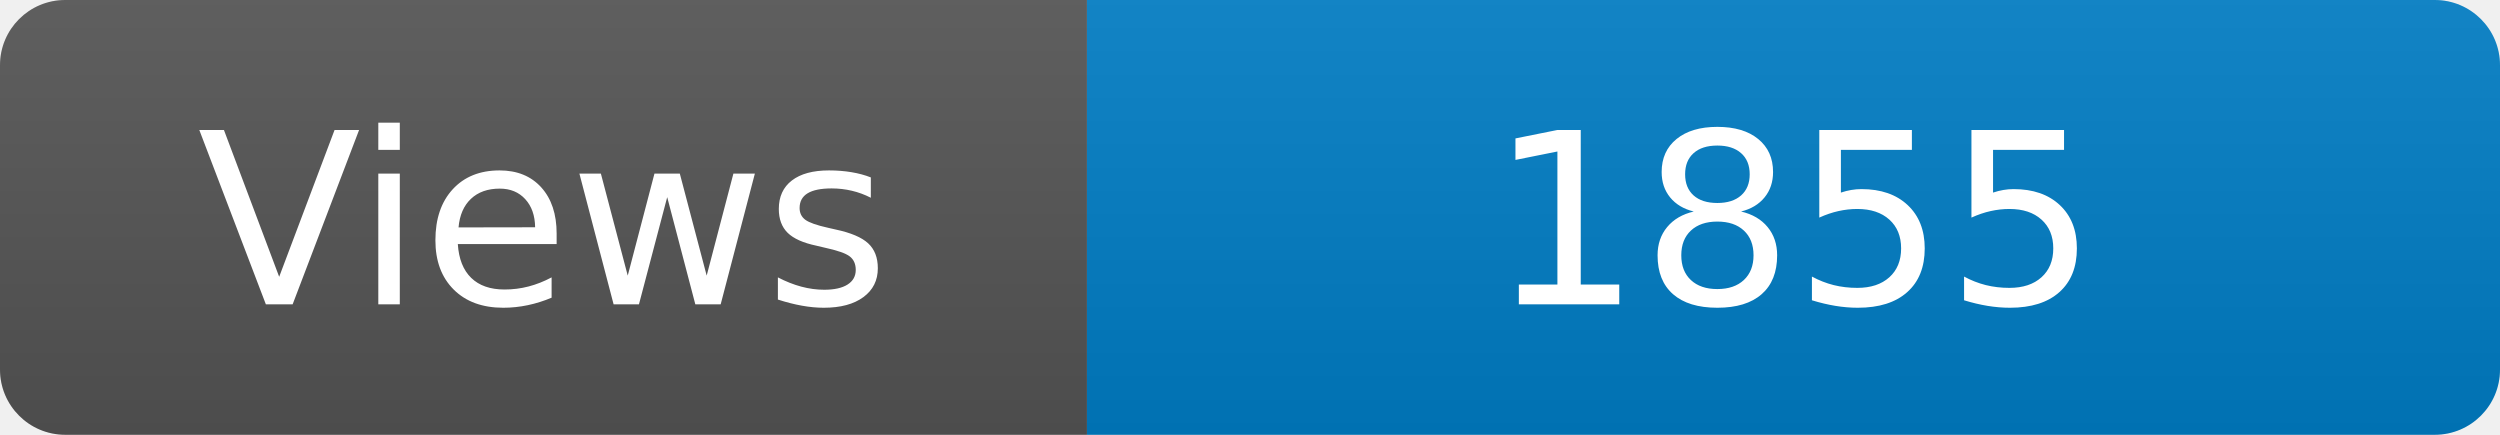
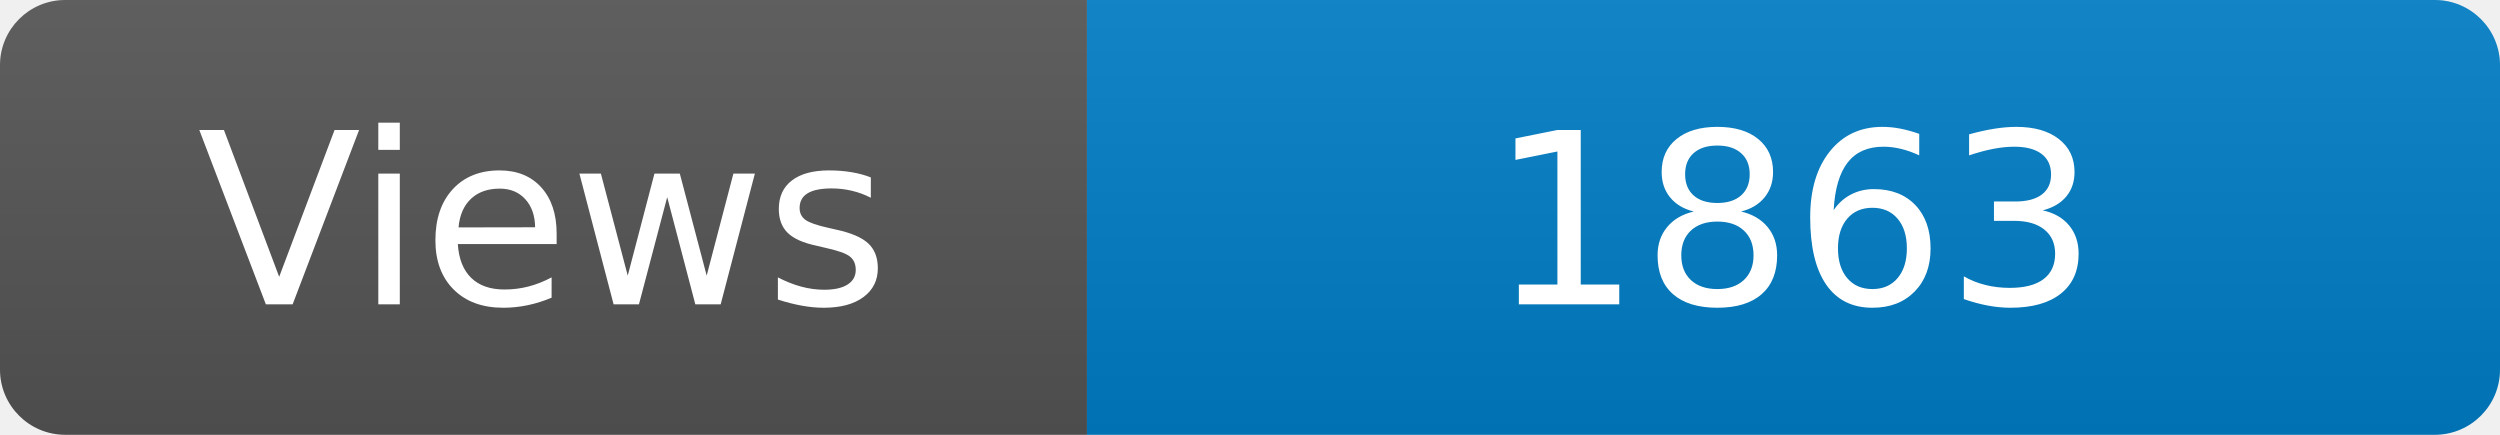
<svg xmlns="http://www.w3.org/2000/svg" width="115" height="20" role="img" aria-label="Maintained?: yes">
  <linearGradient id="s" x2="0" y2="100%">
    <stop offset="0" stop-color="#bbb" stop-opacity=".1" />
    <stop offset="1" stop-opacity=".1" />
  </linearGradient>
  <clipPath id="r">
    <rect width="115" height="20" rx="3" fill="#fff" />
  </clipPath>
  <g clip-path="url(#r)">
    <rect width="50" height="20" fill="#555" />
    <rect x="50" width="160" height="20" fill="#007ec6" />
    <rect width="115" height="20" fill="url(#s)" />
  </g>
  <g fill="#fff" text-anchor="middle" font-family="Verdana,Geneva,DejaVu Sans,sans-serif" font-size="110">
    <text x="250" y="140" transform="scale(.1)" fill="#fff">Views</text>
-     <text x="825" y="140" transform="scale(.1)" fill="#fff">1855</text>
+     <text x="825" y="140" transform="scale(.1)" fill="#fff">1863</text>
  </g>
</svg>
